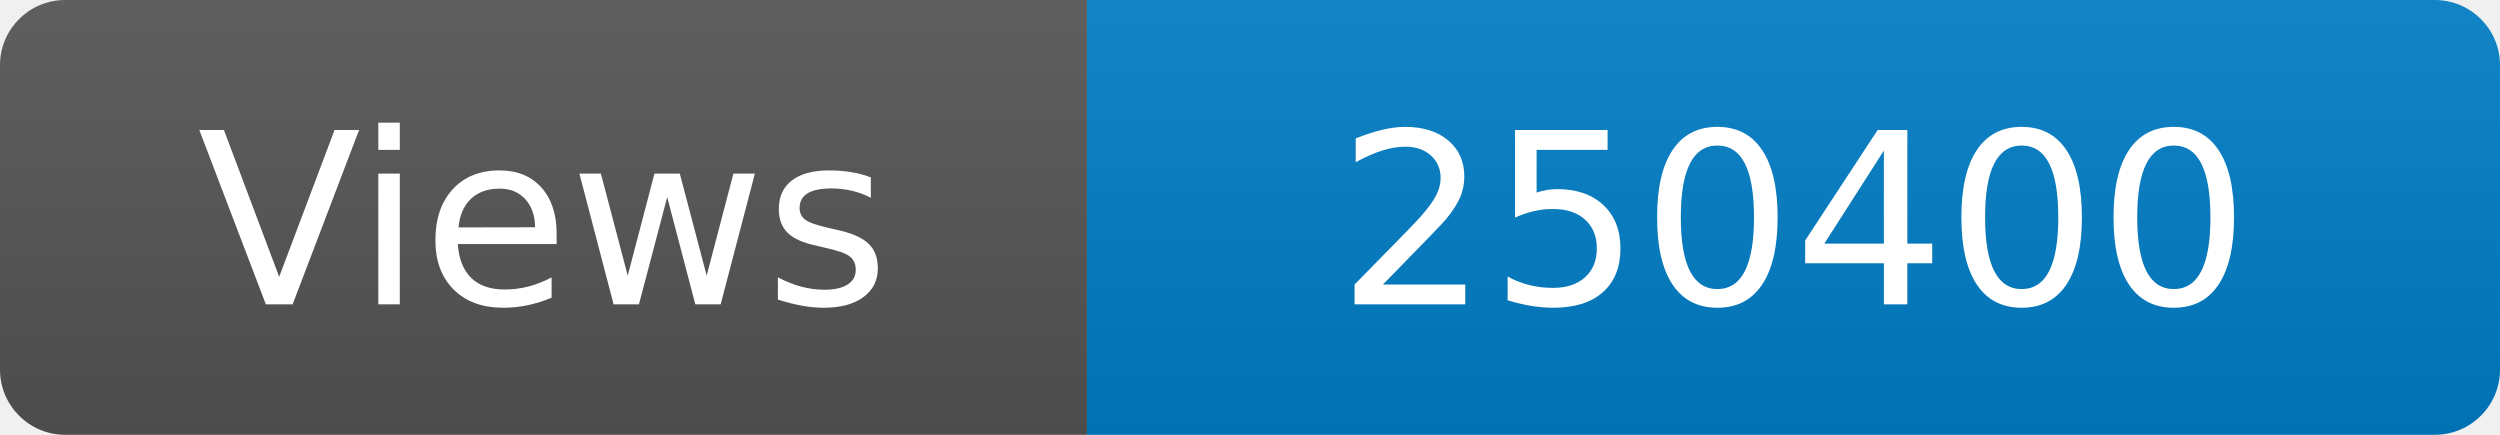
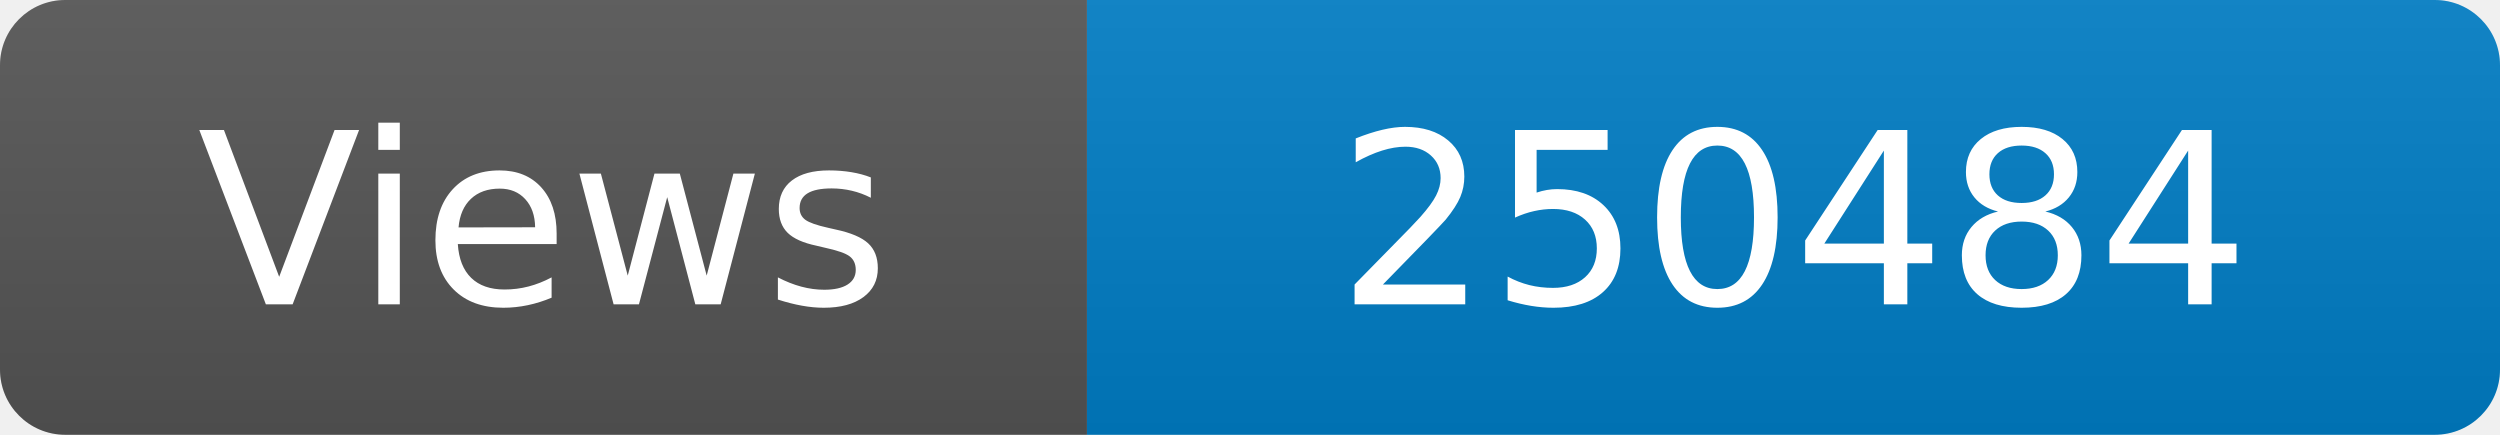
<svg xmlns="http://www.w3.org/2000/svg" width="115" height="20" role="img" aria-label="Maintained?: yes">
  <linearGradient id="s" x2="0" y2="100%">
    <stop offset="0" stop-color="#bbb" stop-opacity=".1" />
    <stop offset="1" stop-opacity=".1" />
  </linearGradient>
  <clipPath id="r">
    <rect width="115" height="20" rx="3" fill="#fff" />
  </clipPath>
  <g clip-path="url(#r)">
    <rect width="50" height="20" fill="#555" />
    <rect x="50" width="160" height="20" fill="#007ec6" />
    <rect width="115" height="20" fill="url(#s)" />
  </g>
  <g fill="#fff" text-anchor="middle" font-family="Verdana,Geneva,DejaVu Sans,sans-serif" font-size="110">
    <text x="250" y="140" transform="scale(.1)" fill="#fff">Views</text>
-     <text x="825" y="140" transform="scale(.1)" fill="#fff">250400</text>
+     <text x="825" y="140" transform="scale(.1)" fill="#fff">250484</text>
  </g>
</svg>
